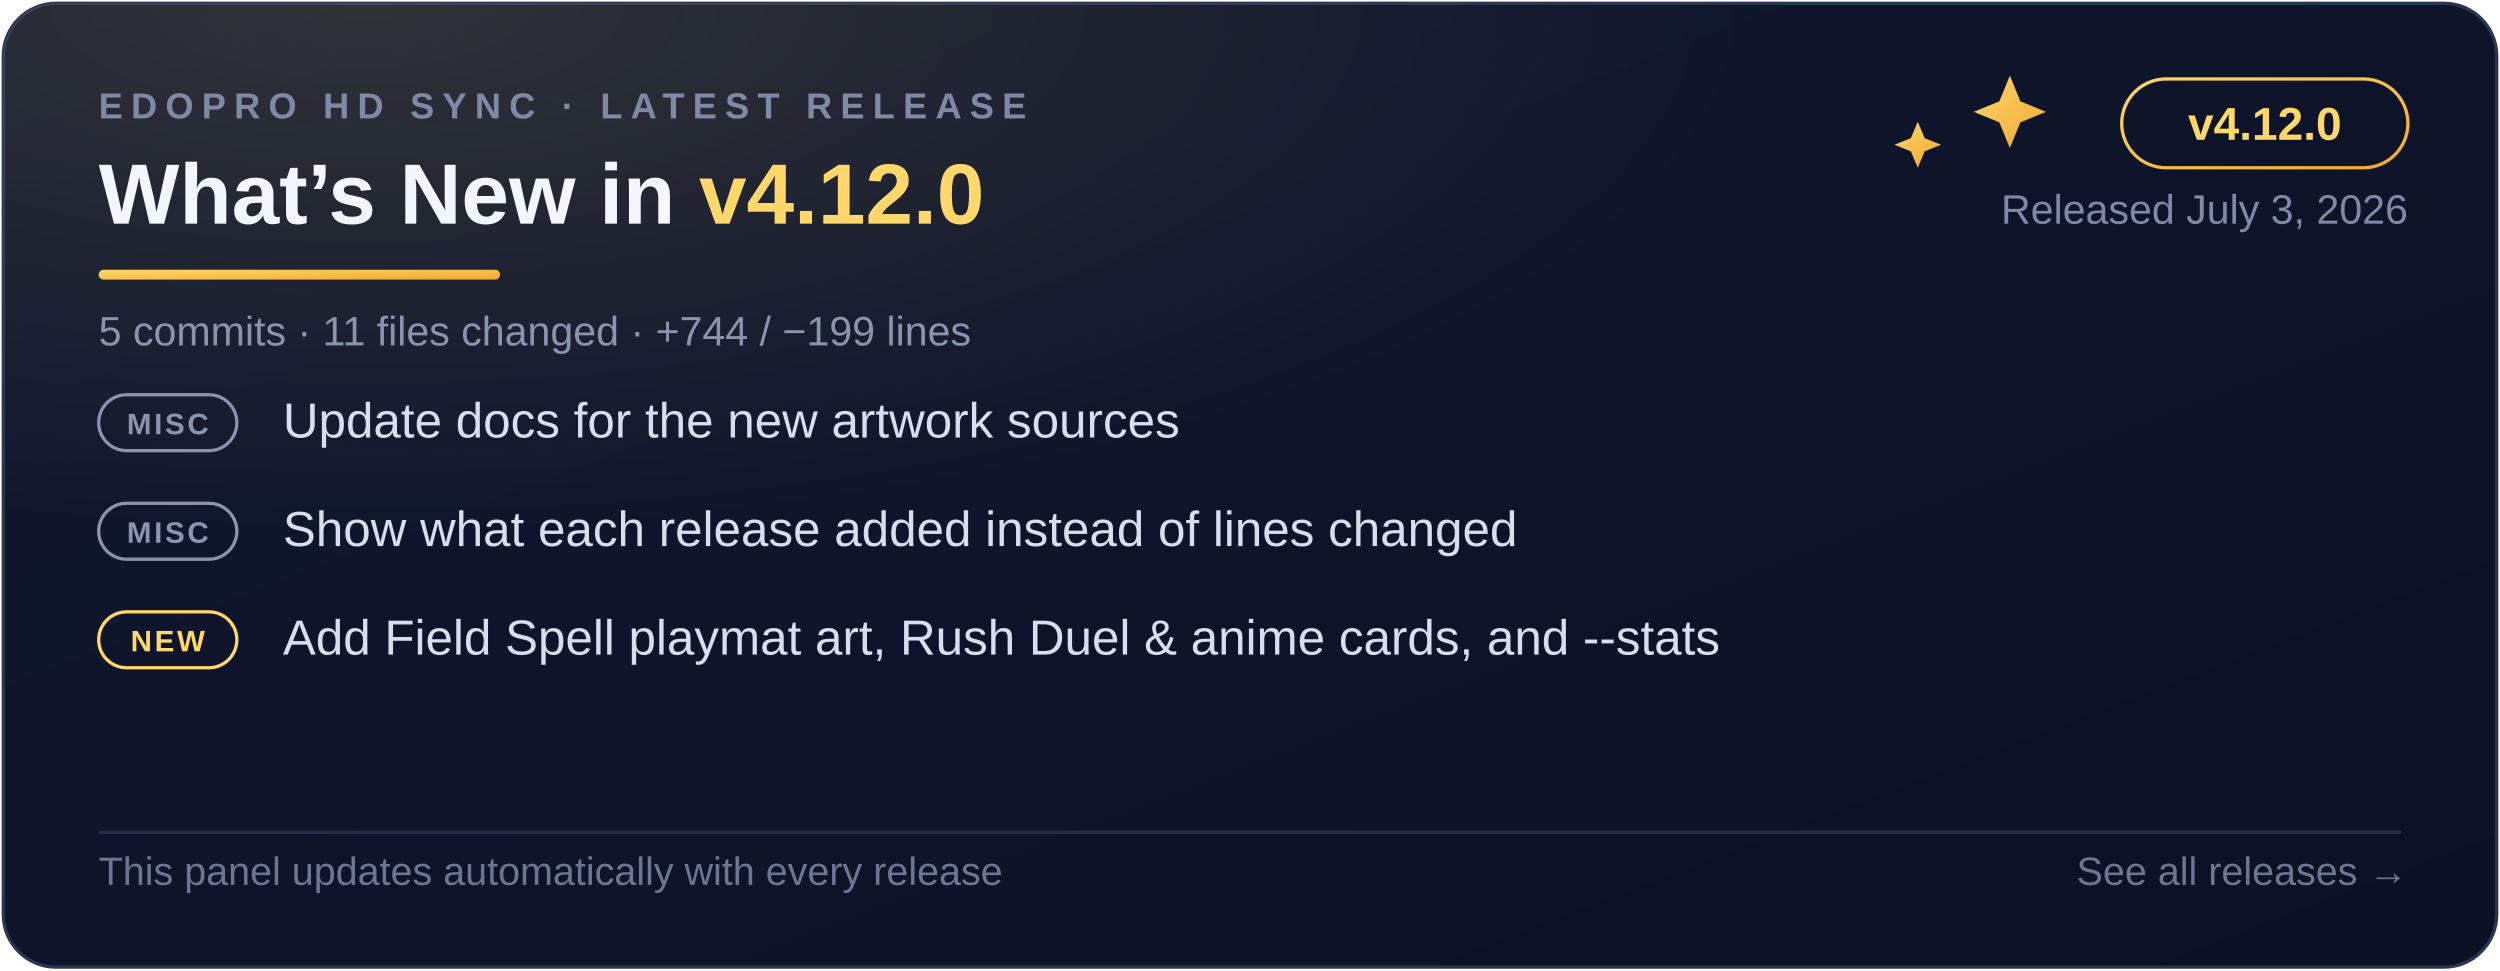
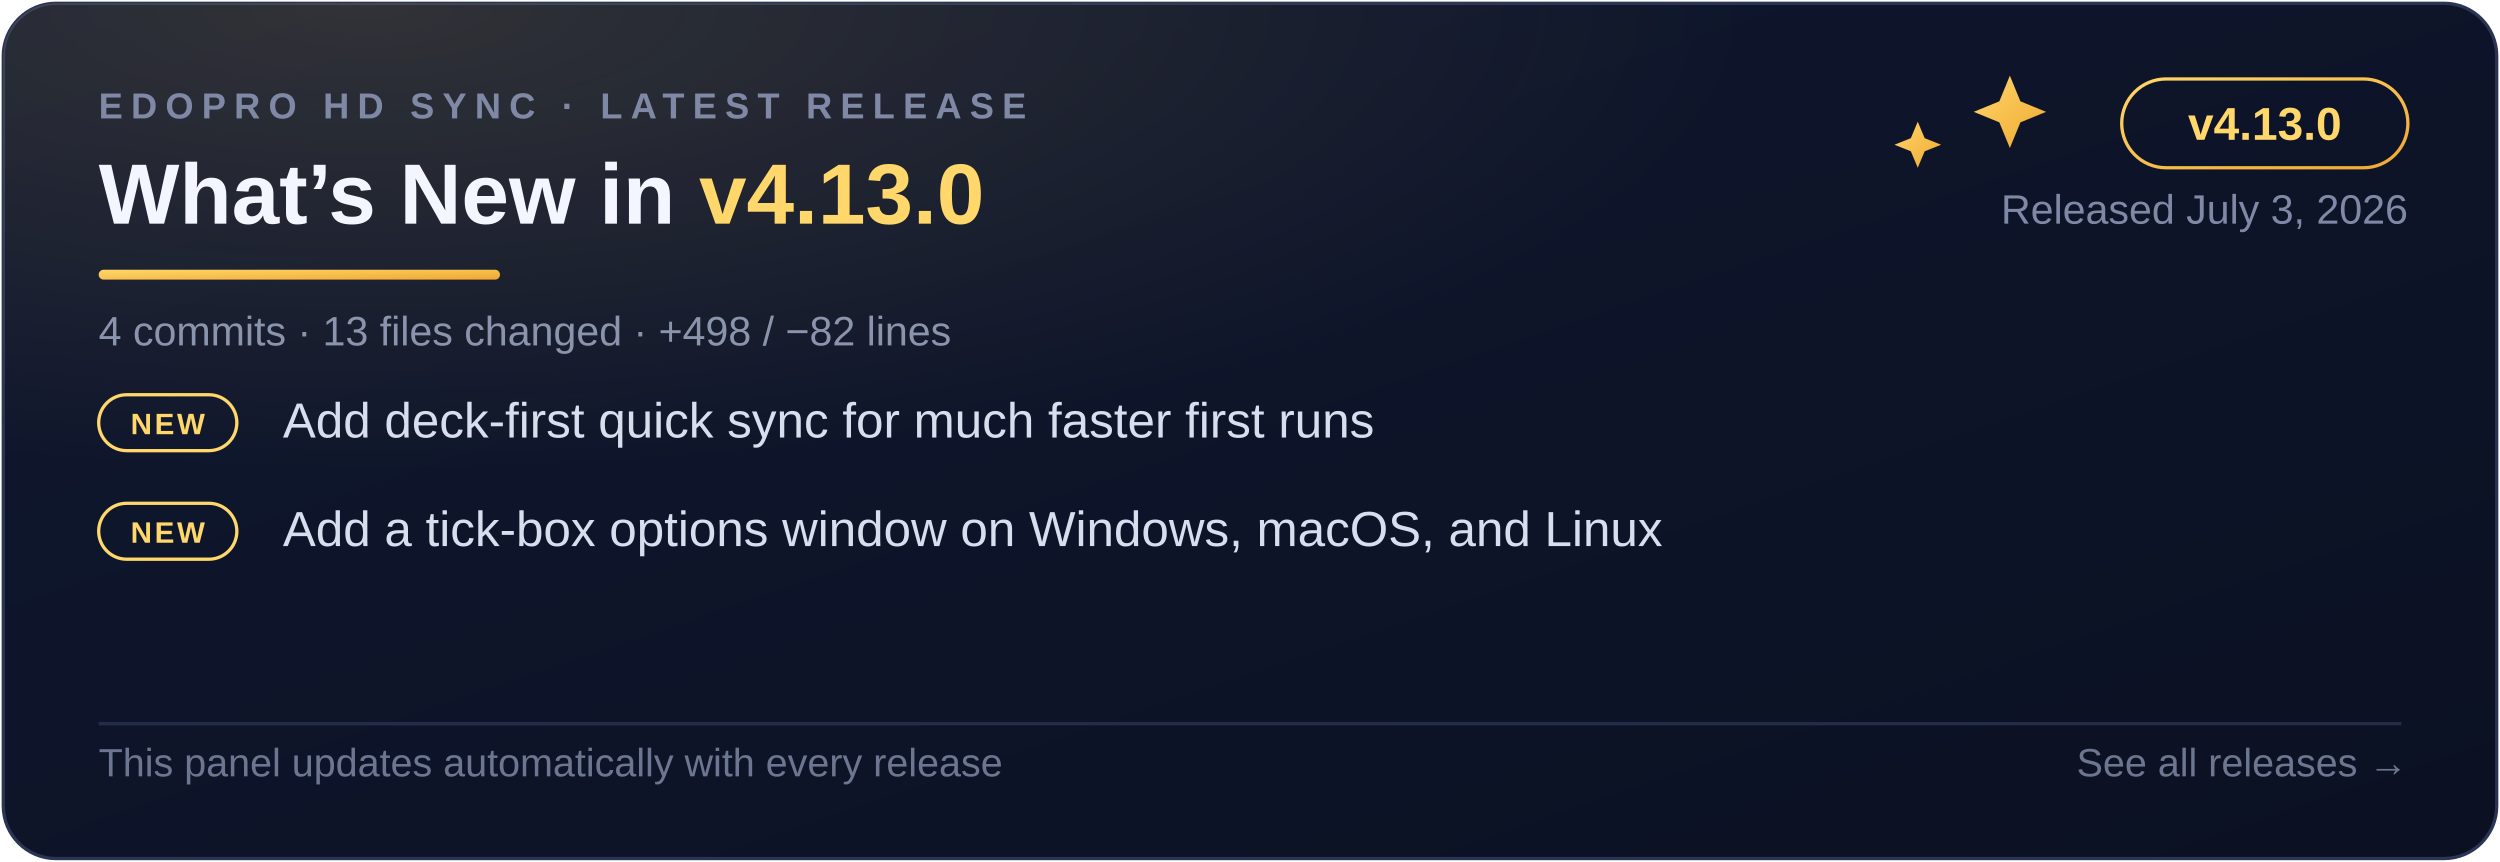
- <svg xmlns="http://www.w3.org/2000/svg" viewBox="0 0 760 295" width="760" height="295" role="img" aria-label="What's new in EDOPro HD Sync v4.12.0">
+ <svg xmlns="http://www.w3.org/2000/svg" viewBox="0 0 760 262" width="760" height="262" role="img" aria-label="What's new in EDOPro HD Sync v4.13.0">
  <style>
    text { font-family: -apple-system, 'Segoe UI', 'Helvetica Neue', Arial, sans-serif; }
    .eyebrow { font-size: 11px; font-weight: 600; letter-spacing: 2.5px; fill: #7f89a6; }
    .title { font-size: 26px; font-weight: 700; fill: #f3f6ff; }
    .title-version { fill: #ffd76a; }
    .date { font-size: 12.5px; fill: #7f89a6; }
    .foot { font-size: 12px; fill: #6d7690; }
    /* Slide-in only — never animate opacity here. A static renderer (README
       thumbnailers, some mobile apps) shows frame zero, so content must be
       fully visible in that frame. */
    .item { animation: rise 0.5s ease-out backwards; }
    @keyframes rise {
      from { transform: translateY(9px); }
    }
    @media (prefers-reduced-motion: reduce) {
      .item { animation: none; }
    }
    .bullet { font-size: 15px; fill: #d7deee; }
    .stats { font-size: 12.5px; fill: #8b94ad; }
    .spark { animation: pulse 2.6s ease-in-out infinite; transform-origin: center; transform-box: fill-box; }
    .spark2 { animation-delay: 1.3s; }
    @keyframes pulse {
      0%, 100% { opacity: 0.25; transform: scale(0.8); }
      50%      { opacity: 1; transform: scale(1.1); }
    }
  </style>
  <defs>
    <linearGradient id="bg" x1="0" y1="0" x2="1" y2="1">
      <stop offset="0" stop-color="#101830" />
      <stop offset="1" stop-color="#0b1122" />
    </linearGradient>
    <linearGradient id="gold" x1="0" y1="0" x2="1" y2="1">
      <stop offset="0" stop-color="#ffd76a" />
      <stop offset="1" stop-color="#f0a832" />
    </linearGradient>
    <radialGradient id="glow" cx="0.15" cy="0" r="1">
      <stop offset="0" stop-color="#ffd76a" stop-opacity="0.14" />
      <stop offset="0.55" stop-color="#ffd76a" stop-opacity="0" />
    </radialGradient>
  </defs>
-   <rect x="1" y="1" width="758" height="293" rx="16" fill="url(#bg)" stroke="#2a3554" />
-   <rect x="1" y="1" width="758" height="293" rx="16" fill="url(#glow)" />
+   <rect x="1" y="1" width="758" height="260" rx="16" fill="url(#bg)" stroke="#2a3554" />
+   <rect x="1" y="1" width="758" height="260" rx="16" fill="url(#glow)" />
  <text x="30" y="36" class="eyebrow">EDOPRO HD SYNC · LATEST RELEASE</text>
-   <text x="30" y="68" class="title">What’s New in <tspan class="title-version">v4.12.0</tspan>
+   <text x="30" y="68" class="title">What’s New in <tspan class="title-version">v4.13.0</tspan>
  </text>
  <rect x="30" y="82" width="122" height="3" rx="1.5" fill="url(#gold)" />
-   <text x="30" y="105" class="stats">5 commits · 11 files changed · +744 / −199 lines</text>
+   <text x="30" y="105" class="stats">4 commits · 13 files changed · +498 / −82 lines</text>
  <path class="spark" d="M 611 23 l 3.2 7.8 7.8 3.2 -7.8 3.2 -3.2 7.8 -3.2 -7.8 -7.8 -3.2 7.8 -3.2 Z" fill="url(#gold)" />
  <path class="spark spark2" d="M 583 37 l 2.1 5 5 2 -5 2 -2.1 5 -2.1 -5 -5 -2 5 -2 Z" fill="url(#gold)" />
  <rect x="645" y="24" width="87" height="27" rx="13.5" fill="none" stroke="url(#gold)" />
-   <text x="688.5" y="42.5" text-anchor="middle" style="font-size:14px;font-weight:700" fill="#ffd76a">v4.12.0</text>
+   <text x="688.5" y="42.5" text-anchor="middle" style="font-size:14px;font-weight:700" fill="#ffd76a">v4.13.0</text>
  <text x="732" y="68" class="date" text-anchor="end">Released July 3, 2026</text>
  <g class="item" style="animation-delay:150ms">
-     <rect x="30" y="120" width="42" height="17" rx="8.5" fill="none" stroke="#8b94ad" />
-     <text x="51" y="132" text-anchor="middle" style="font-size:9px;font-weight:700;letter-spacing:0.8px" fill="#8b94ad">MISC</text>
-     <text x="86" y="133" class="bullet">Update docs for the new artwork sources</text>
+     <rect x="30" y="120" width="42" height="17" rx="8.5" fill="none" stroke="#ffd76a" />
+     <text x="51" y="132" text-anchor="middle" style="font-size:9px;font-weight:700;letter-spacing:0.8px" fill="#ffd76a">NEW</text>
+     <text x="86" y="133" class="bullet">Add deck-first quick sync for much faster first runs</text>
  </g>
  <g class="item" style="animation-delay:260ms">
-     <rect x="30" y="153" width="42" height="17" rx="8.5" fill="none" stroke="#8b94ad" />
-     <text x="51" y="165" text-anchor="middle" style="font-size:9px;font-weight:700;letter-spacing:0.8px" fill="#8b94ad">MISC</text>
-     <text x="86" y="166" class="bullet">Show what each release added instead of lines changed</text>
+     <rect x="30" y="153" width="42" height="17" rx="8.5" fill="none" stroke="#ffd76a" />
+     <text x="51" y="165" text-anchor="middle" style="font-size:9px;font-weight:700;letter-spacing:0.8px" fill="#ffd76a">NEW</text>
+     <text x="86" y="166" class="bullet">Add a tick-box options window on Windows, macOS, and Linux</text>
  </g>
-   <g class="item" style="animation-delay:370ms">
-     <rect x="30" y="186" width="42" height="17" rx="8.5" fill="none" stroke="#ffd76a" />
-     <text x="51" y="198" text-anchor="middle" style="font-size:9px;font-weight:700;letter-spacing:0.8px" fill="#ffd76a">NEW</text>
-     <text x="86" y="199" class="bullet">Add Field Spell playmat art, Rush Duel &amp; anime cards, and --stats</text>
-   </g>
-   <line x1="30" y1="253" x2="730" y2="253" stroke="#232d4a" />
-   <text x="30" y="269" class="foot">This panel updates automatically with every release</text>
-   <text x="732" y="269" class="foot" text-anchor="end">See all releases →</text>
+   <line x1="30" y1="220" x2="730" y2="220" stroke="#232d4a" />
+   <text x="30" y="236" class="foot">This panel updates automatically with every release</text>
+   <text x="732" y="236" class="foot" text-anchor="end">See all releases →</text>
</svg>
